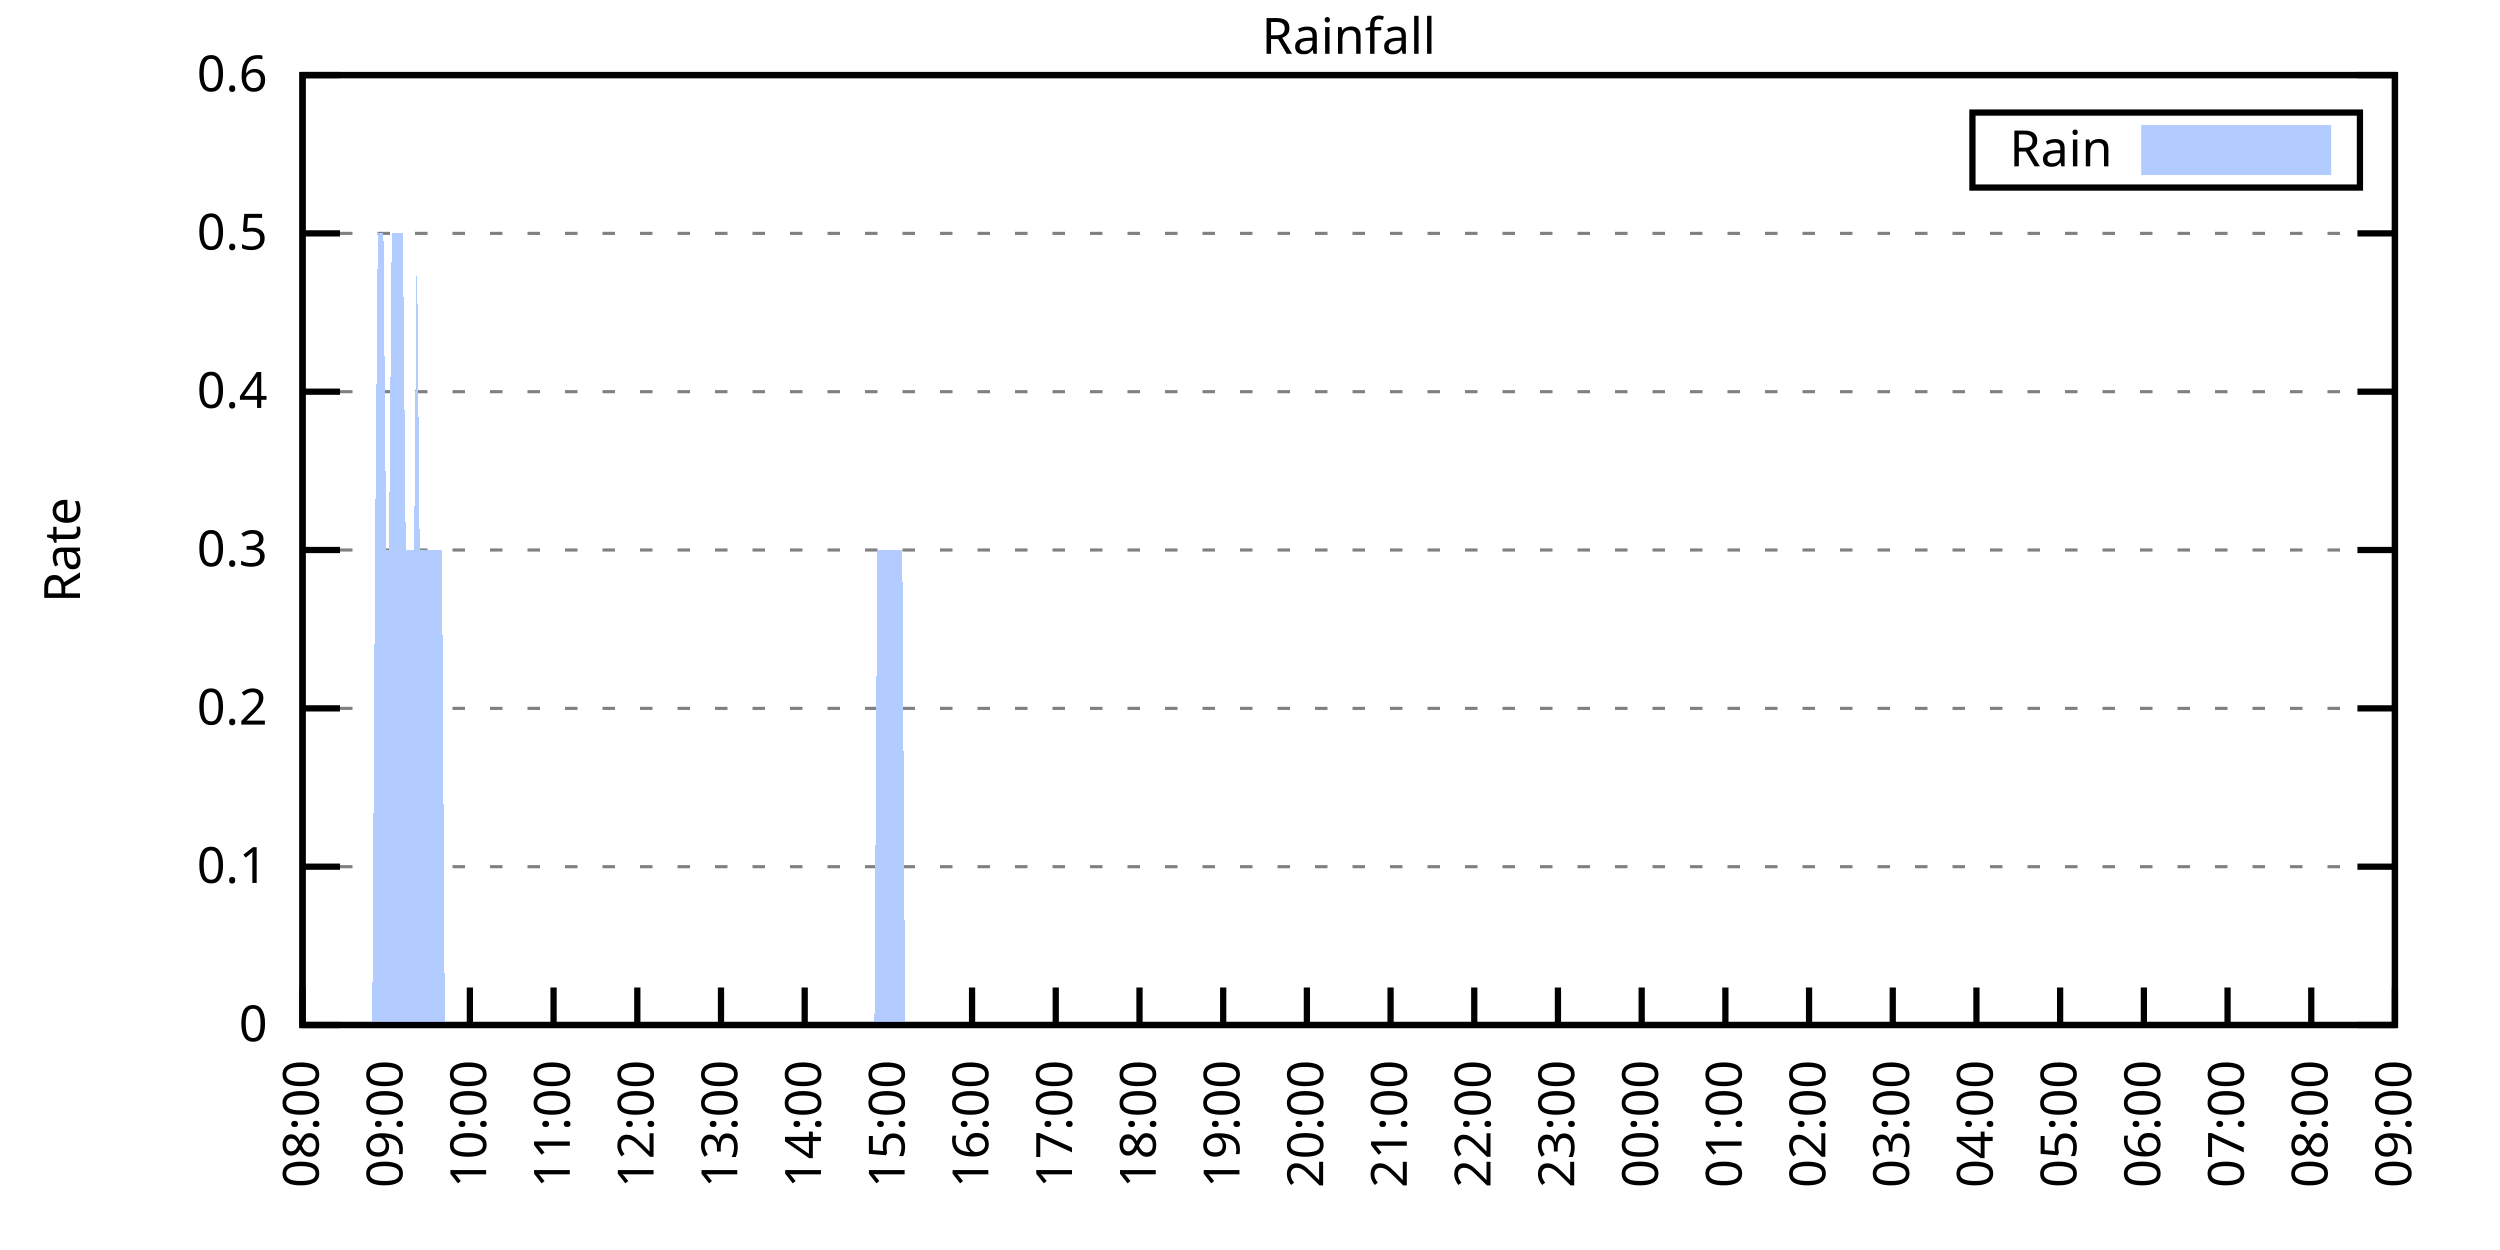
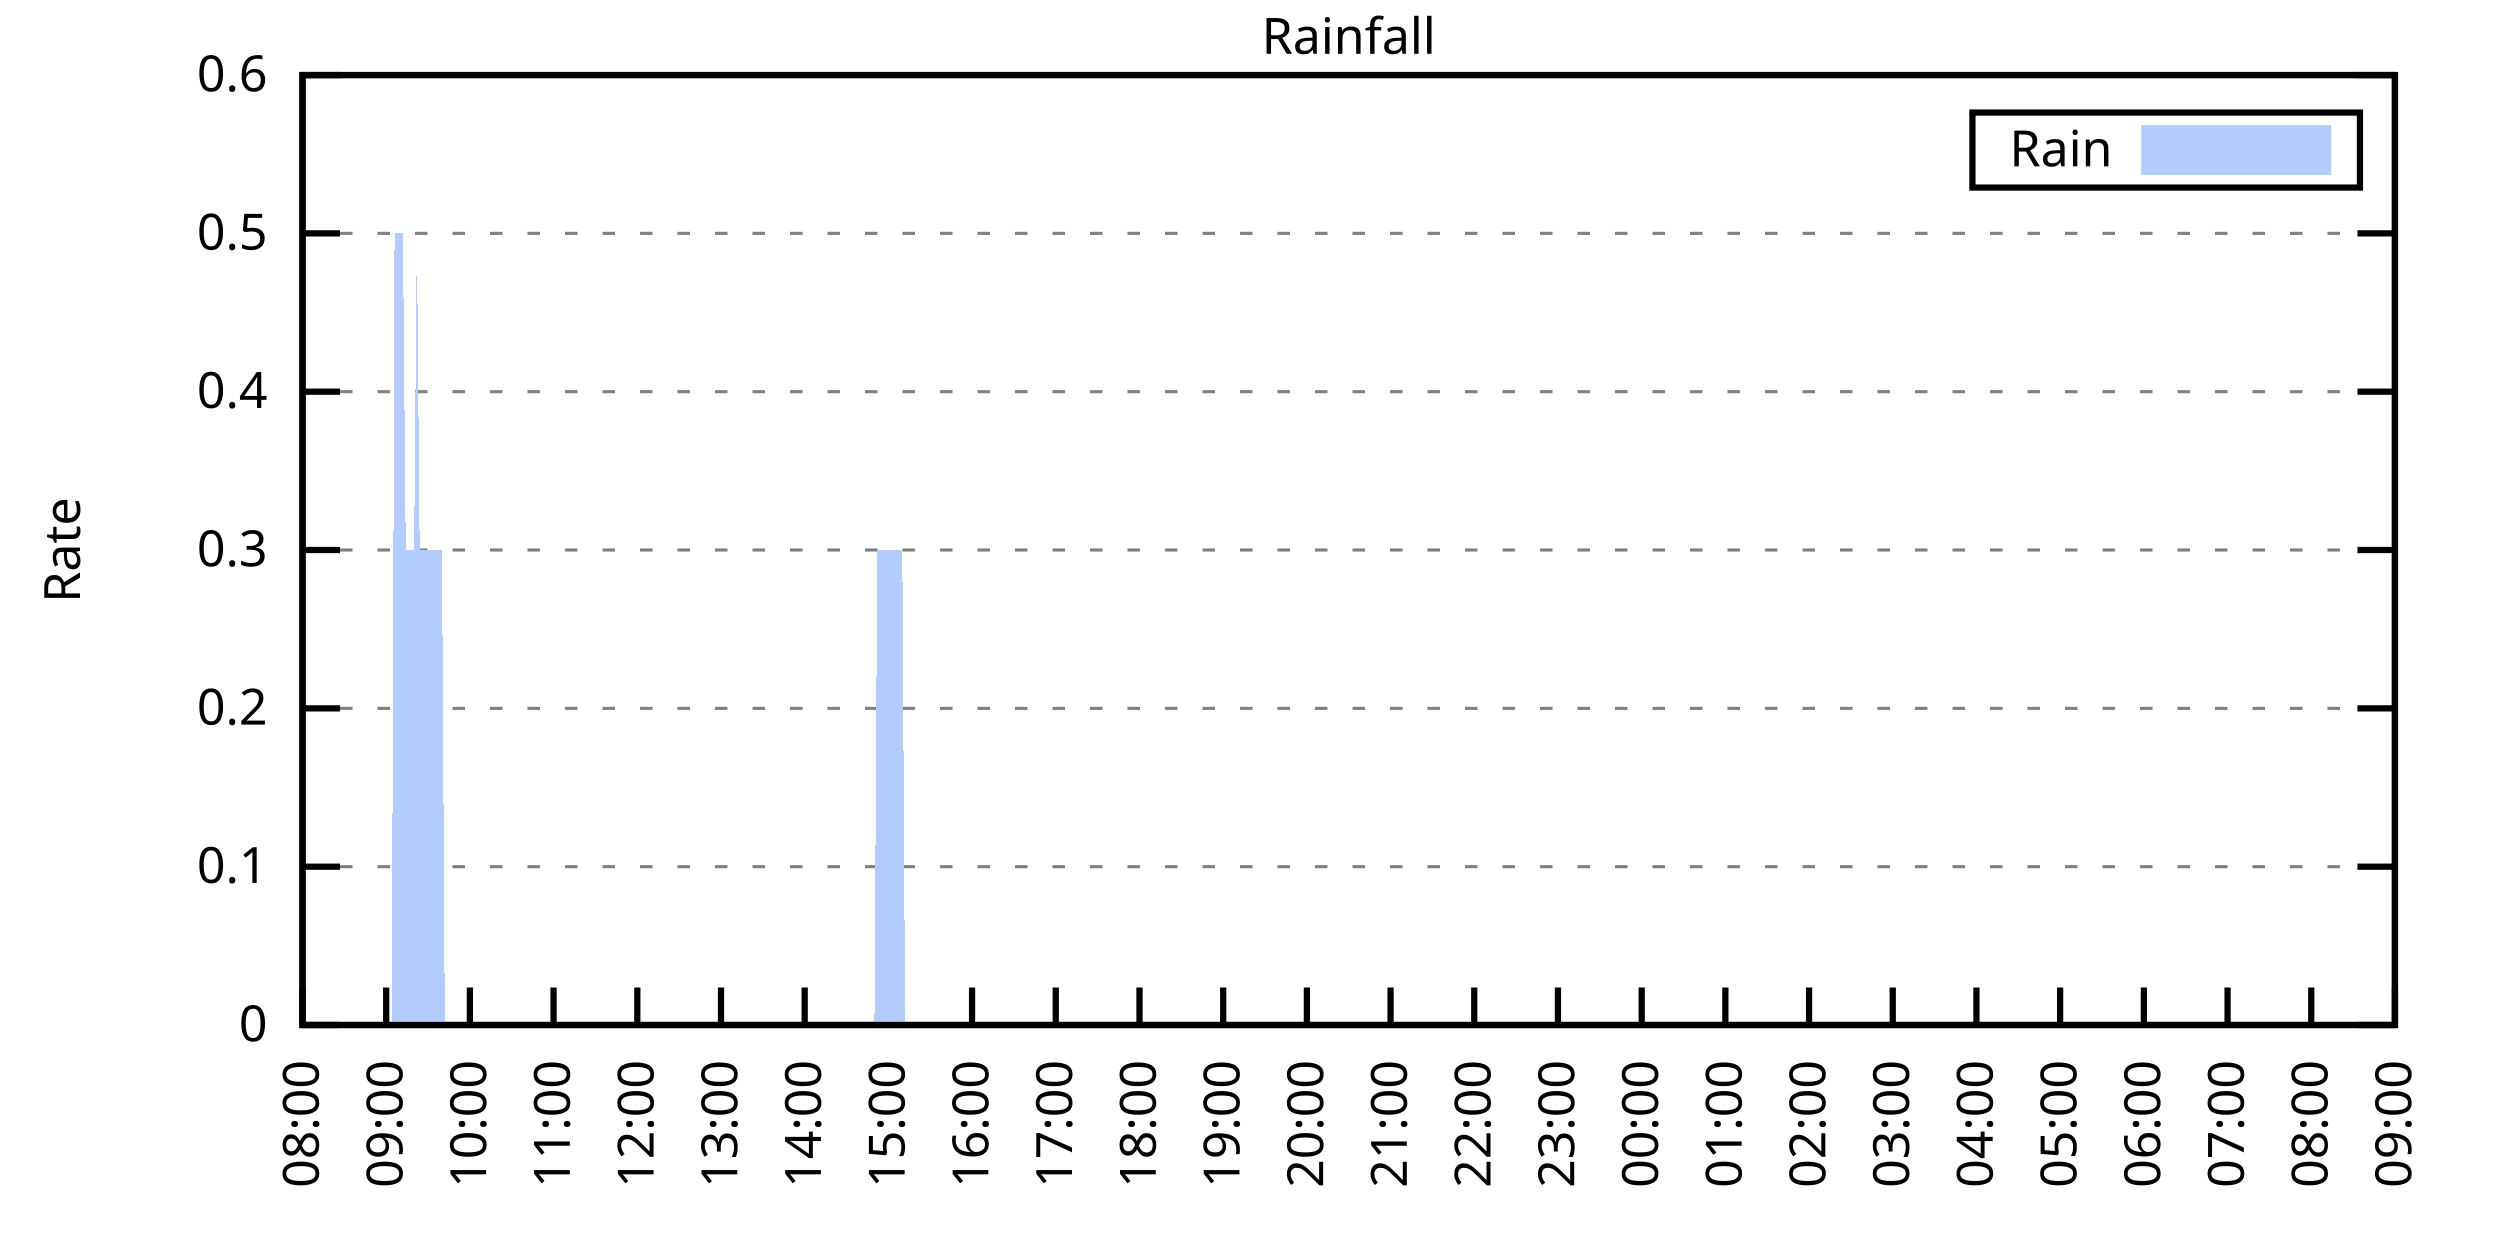
<svg xmlns="http://www.w3.org/2000/svg" xmlns:xlink="http://www.w3.org/1999/xlink" width="400" height="200" viewBox="0 0 400 200">
  <g id="gnuplot_canvas">
    <rect x="0" y="0" width="400" height="200" fill="none" />
    <defs>
      <circle id="gpDot" r="0.5" stroke-width="0.5" stroke="currentColor" />
      <path id="gpPt0" stroke-width="0.333" stroke="currentColor" d="M-1,0 h2 M0,-1 v2" />
      <path id="gpPt1" stroke-width="0.333" stroke="currentColor" d="M-1,-1 L1,1 M1,-1 L-1,1" />
      <path id="gpPt2" stroke-width="0.333" stroke="currentColor" d="M-1,0 L1,0 M0,-1 L0,1 M-1,-1 L1,1 M-1,1 L1,-1" />
      <rect id="gpPt3" stroke-width="0.333" stroke="currentColor" x="-1" y="-1" width="2" height="2" />
      <rect id="gpPt4" stroke-width="0.333" stroke="currentColor" fill="currentColor" x="-1" y="-1" width="2" height="2" />
      <circle id="gpPt5" stroke-width="0.333" stroke="currentColor" cx="0" cy="0" r="1" />
      <use xlink:href="#gpPt5" id="gpPt6" fill="currentColor" stroke="none" />
      <path id="gpPt7" stroke-width="0.333" stroke="currentColor" d="M0,-1.33 L-1.33,0.67 L1.33,0.67 z" />
      <use xlink:href="#gpPt7" id="gpPt8" fill="currentColor" stroke="none" />
      <use xlink:href="#gpPt7" id="gpPt9" stroke="currentColor" transform="rotate(180)" />
      <use xlink:href="#gpPt9" id="gpPt10" fill="currentColor" stroke="none" />
      <use xlink:href="#gpPt3" id="gpPt11" stroke="currentColor" transform="rotate(45)" />
      <use xlink:href="#gpPt11" id="gpPt12" fill="currentColor" stroke="none" />
      <path id="gpPt13" stroke-width="0.333" stroke="currentColor" d="M0,1.330 L1.265,0.411 L0.782,-1.067 L-0.782,-1.076 L-1.265,0.411 z" />
      <use xlink:href="#gpPt13" id="gpPt14" fill="currentColor" stroke="none" />
      <filter id="textbox" filterUnits="objectBoundingBox" x="0" y="0" height="1" width="1">
        <feFlood flood-color="white" flood-opacity="1" result="bgnd" />
        <feComposite in="SourceGraphic" in2="bgnd" operator="atop" />
      </filter>
      <filter id="greybox" filterUnits="objectBoundingBox" x="0" y="0" height="1" width="1">
        <feFlood flood-color="lightgrey" flood-opacity="1" result="grey" />
        <feComposite in="SourceGraphic" in2="grey" operator="atop" />
      </filter>
    </defs>
    <g fill="none" color="white" stroke="currentColor" stroke-width="1.00" stroke-linecap="butt" stroke-linejoin="miter">
</g>
    <g fill="none" color="black" stroke="currentColor" stroke-width="1.00" stroke-linecap="butt" stroke-linejoin="miter">
      <g stroke="none" shape-rendering="crispEdges">
        <polygon fill="rgb(255, 255, 255)" points="48.40,164.00 383.18,164.00 383.18,12.02 48.40,12.02 " />
      </g>
    </g>
    <g fill="none" color="black" stroke="currentColor" stroke-width="1.00" stroke-linecap="butt" stroke-linejoin="miter">
</g>
    <g fill="none" color="black" stroke="black" stroke-width="0.50" stroke-linecap="butt" stroke-linejoin="miter">
</g>
    <g fill="none" color="gray" stroke="currentColor" stroke-width="0.50" stroke-linecap="butt" stroke-linejoin="miter">
      <path stroke="gray" stroke-dasharray="2,4" class="gridline" d="M48.40,164.00 L383.19,164.00  " />
    </g>
    <g fill="none" color="gray" stroke="gray" stroke-width="1.00" stroke-linecap="butt" stroke-linejoin="miter">
</g>
    <g fill="none" color="black" stroke="currentColor" stroke-width="1.00" stroke-linecap="butt" stroke-linejoin="miter">
      <path stroke="black" d="M48.40,164.00 L54.40,164.00 M383.19,164.00 L377.19,164.00  " />
      <g transform="translate(42.80,166.60)" stroke="none" fill="black" font-family="Sans" font-size="8.00" text-anchor="end">
        <text>
          <tspan font-family="Sans"> 0</tspan>
        </text>
      </g>
    </g>
    <g fill="none" color="black" stroke="currentColor" stroke-width="1.00" stroke-linecap="butt" stroke-linejoin="miter">
</g>
    <g fill="none" color="black" stroke="black" stroke-width="0.50" stroke-linecap="butt" stroke-linejoin="miter">
</g>
    <g fill="none" color="gray" stroke="currentColor" stroke-width="0.50" stroke-linecap="butt" stroke-linejoin="miter">
      <path stroke="gray" stroke-dasharray="2,4" class="gridline" d="M48.40,138.67 L383.19,138.67  " />
    </g>
    <g fill="none" color="gray" stroke="gray" stroke-width="1.00" stroke-linecap="butt" stroke-linejoin="miter">
</g>
    <g fill="none" color="black" stroke="currentColor" stroke-width="1.00" stroke-linecap="butt" stroke-linejoin="miter">
      <path stroke="black" d="M48.40,138.67 L54.40,138.67 M383.19,138.67 L377.19,138.67  " />
      <g transform="translate(42.80,141.27)" stroke="none" fill="black" font-family="Sans" font-size="8.00" text-anchor="end">
        <text>
          <tspan font-family="Sans"> 0.1</tspan>
        </text>
      </g>
    </g>
    <g fill="none" color="black" stroke="currentColor" stroke-width="1.00" stroke-linecap="butt" stroke-linejoin="miter">
</g>
    <g fill="none" color="black" stroke="black" stroke-width="0.50" stroke-linecap="butt" stroke-linejoin="miter">
</g>
    <g fill="none" color="gray" stroke="currentColor" stroke-width="0.50" stroke-linecap="butt" stroke-linejoin="miter">
      <path stroke="gray" stroke-dasharray="2,4" class="gridline" d="M48.40,113.34 L383.19,113.34  " />
    </g>
    <g fill="none" color="gray" stroke="gray" stroke-width="1.00" stroke-linecap="butt" stroke-linejoin="miter">
</g>
    <g fill="none" color="black" stroke="currentColor" stroke-width="1.00" stroke-linecap="butt" stroke-linejoin="miter">
      <path stroke="black" d="M48.40,113.34 L54.40,113.34 M383.19,113.34 L377.19,113.34  " />
      <g transform="translate(42.80,115.94)" stroke="none" fill="black" font-family="Sans" font-size="8.00" text-anchor="end">
        <text>
          <tspan font-family="Sans"> 0.2</tspan>
        </text>
      </g>
    </g>
    <g fill="none" color="black" stroke="currentColor" stroke-width="1.00" stroke-linecap="butt" stroke-linejoin="miter">
</g>
    <g fill="none" color="black" stroke="black" stroke-width="0.50" stroke-linecap="butt" stroke-linejoin="miter">
</g>
    <g fill="none" color="gray" stroke="currentColor" stroke-width="0.50" stroke-linecap="butt" stroke-linejoin="miter">
      <path stroke="gray" stroke-dasharray="2,4" class="gridline" d="M48.40,88.00 L383.19,88.00  " />
    </g>
    <g fill="none" color="gray" stroke="gray" stroke-width="1.00" stroke-linecap="butt" stroke-linejoin="miter">
</g>
    <g fill="none" color="black" stroke="currentColor" stroke-width="1.00" stroke-linecap="butt" stroke-linejoin="miter">
      <path stroke="black" d="M48.40,88.00 L54.40,88.00 M383.19,88.00 L377.19,88.00  " />
      <g transform="translate(42.80,90.60)" stroke="none" fill="black" font-family="Sans" font-size="8.00" text-anchor="end">
        <text>
          <tspan font-family="Sans"> 0.3</tspan>
        </text>
      </g>
    </g>
    <g fill="none" color="black" stroke="currentColor" stroke-width="1.00" stroke-linecap="butt" stroke-linejoin="miter">
</g>
    <g fill="none" color="black" stroke="black" stroke-width="0.50" stroke-linecap="butt" stroke-linejoin="miter">
</g>
    <g fill="none" color="gray" stroke="currentColor" stroke-width="0.50" stroke-linecap="butt" stroke-linejoin="miter">
      <path stroke="gray" stroke-dasharray="2,4" class="gridline" d="M48.40,62.67 L383.19,62.67  " />
    </g>
    <g fill="none" color="gray" stroke="gray" stroke-width="1.00" stroke-linecap="butt" stroke-linejoin="miter">
</g>
    <g fill="none" color="black" stroke="currentColor" stroke-width="1.00" stroke-linecap="butt" stroke-linejoin="miter">
      <path stroke="black" d="M48.40,62.67 L54.40,62.67 M383.19,62.67 L377.19,62.67  " />
      <g transform="translate(42.80,65.27)" stroke="none" fill="black" font-family="Sans" font-size="8.00" text-anchor="end">
        <text>
          <tspan font-family="Sans"> 0.4</tspan>
        </text>
      </g>
    </g>
    <g fill="none" color="black" stroke="currentColor" stroke-width="1.00" stroke-linecap="butt" stroke-linejoin="miter">
</g>
    <g fill="none" color="black" stroke="black" stroke-width="0.50" stroke-linecap="butt" stroke-linejoin="miter">
</g>
    <g fill="none" color="gray" stroke="currentColor" stroke-width="0.50" stroke-linecap="butt" stroke-linejoin="miter">
      <path stroke="gray" stroke-dasharray="2,4" class="gridline" d="M48.40,37.34 L383.19,37.34  " />
    </g>
    <g fill="none" color="gray" stroke="gray" stroke-width="1.00" stroke-linecap="butt" stroke-linejoin="miter">
</g>
    <g fill="none" color="black" stroke="currentColor" stroke-width="1.00" stroke-linecap="butt" stroke-linejoin="miter">
      <path stroke="black" d="M48.40,37.34 L54.40,37.34 M383.19,37.34 L377.19,37.34  " />
      <g transform="translate(42.80,39.94)" stroke="none" fill="black" font-family="Sans" font-size="8.00" text-anchor="end">
        <text>
          <tspan font-family="Sans"> 0.5</tspan>
        </text>
      </g>
    </g>
    <g fill="none" color="black" stroke="currentColor" stroke-width="1.00" stroke-linecap="butt" stroke-linejoin="miter">
</g>
    <g fill="none" color="black" stroke="black" stroke-width="0.50" stroke-linecap="butt" stroke-linejoin="miter">
</g>
    <g fill="none" color="gray" stroke="currentColor" stroke-width="0.50" stroke-linecap="butt" stroke-linejoin="miter">
      <path stroke="gray" stroke-dasharray="2,4" class="gridline" d="M48.40,12.01 L383.19,12.01  " />
    </g>
    <g fill="none" color="gray" stroke="gray" stroke-width="1.00" stroke-linecap="butt" stroke-linejoin="miter">
</g>
    <g fill="none" color="black" stroke="currentColor" stroke-width="1.00" stroke-linecap="butt" stroke-linejoin="miter">
      <path stroke="black" d="M48.40,12.01 L54.40,12.01 M383.19,12.01 L377.19,12.01  " />
      <g transform="translate(42.80,14.61)" stroke="none" fill="black" font-family="Sans" font-size="8.00" text-anchor="end">
        <text>
          <tspan font-family="Sans"> 0.6</tspan>
        </text>
      </g>
    </g>
    <g fill="none" color="black" stroke="currentColor" stroke-width="1.00" stroke-linecap="butt" stroke-linejoin="miter">
      <path stroke="black" d="M48.40,164.00 L48.40,158.00  " />
      <g transform="translate(51.00,169.60) rotate(270.00)" stroke="none" fill="black" font-family="Sans" font-size="8.00" text-anchor="end">
        <text>
          <tspan font-family="Sans">08:00</tspan>
        </text>
      </g>
    </g>
    <g fill="none" color="black" stroke="currentColor" stroke-width="1.00" stroke-linecap="butt" stroke-linejoin="miter">
      <path stroke="black" d="M61.79,164.00 L61.79,158.00  " />
      <g transform="translate(64.39,169.60) rotate(270.00)" stroke="none" fill="black" font-family="Sans" font-size="8.00" text-anchor="end">
        <text>
          <tspan font-family="Sans">09:00</tspan>
        </text>
      </g>
    </g>
    <g fill="none" color="black" stroke="currentColor" stroke-width="1.00" stroke-linecap="butt" stroke-linejoin="miter">
      <path stroke="black" d="M75.18,164.00 L75.18,158.00  " />
      <g transform="translate(77.78,169.60) rotate(270.00)" stroke="none" fill="black" font-family="Sans" font-size="8.00" text-anchor="end">
        <text>
          <tspan font-family="Sans">10:00</tspan>
        </text>
      </g>
    </g>
    <g fill="none" color="black" stroke="currentColor" stroke-width="1.00" stroke-linecap="butt" stroke-linejoin="miter">
      <path stroke="black" d="M88.57,164.00 L88.57,158.00  " />
      <g transform="translate(91.17,169.60) rotate(270.00)" stroke="none" fill="black" font-family="Sans" font-size="8.00" text-anchor="end">
        <text>
          <tspan font-family="Sans">11:00</tspan>
        </text>
      </g>
    </g>
    <g fill="none" color="black" stroke="currentColor" stroke-width="1.00" stroke-linecap="butt" stroke-linejoin="miter">
      <path stroke="black" d="M101.97,164.00 L101.97,158.00  " />
      <g transform="translate(104.57,169.60) rotate(270.00)" stroke="none" fill="black" font-family="Sans" font-size="8.00" text-anchor="end">
        <text>
          <tspan font-family="Sans">12:00</tspan>
        </text>
      </g>
    </g>
    <g fill="none" color="black" stroke="currentColor" stroke-width="1.00" stroke-linecap="butt" stroke-linejoin="miter">
      <path stroke="black" d="M115.36,164.00 L115.36,158.00  " />
      <g transform="translate(117.96,169.60) rotate(270.00)" stroke="none" fill="black" font-family="Sans" font-size="8.00" text-anchor="end">
        <text>
          <tspan font-family="Sans">13:00</tspan>
        </text>
      </g>
    </g>
    <g fill="none" color="black" stroke="currentColor" stroke-width="1.00" stroke-linecap="butt" stroke-linejoin="miter">
      <path stroke="black" d="M128.75,164.00 L128.75,158.00  " />
      <g transform="translate(131.35,169.60) rotate(270.00)" stroke="none" fill="black" font-family="Sans" font-size="8.00" text-anchor="end">
        <text>
          <tspan font-family="Sans">14:00</tspan>
        </text>
      </g>
    </g>
    <g fill="none" color="black" stroke="currentColor" stroke-width="1.00" stroke-linecap="butt" stroke-linejoin="miter">
      <path stroke="black" d="M142.14,164.00 L142.14,158.00  " />
      <g transform="translate(144.74,169.60) rotate(270.00)" stroke="none" fill="black" font-family="Sans" font-size="8.00" text-anchor="end">
        <text>
          <tspan font-family="Sans">15:00</tspan>
        </text>
      </g>
    </g>
    <g fill="none" color="black" stroke="currentColor" stroke-width="1.00" stroke-linecap="butt" stroke-linejoin="miter">
      <path stroke="black" d="M155.53,164.00 L155.53,158.00  " />
      <g transform="translate(158.13,169.60) rotate(270.00)" stroke="none" fill="black" font-family="Sans" font-size="8.00" text-anchor="end">
        <text>
          <tspan font-family="Sans">16:00</tspan>
        </text>
      </g>
    </g>
    <g fill="none" color="black" stroke="currentColor" stroke-width="1.00" stroke-linecap="butt" stroke-linejoin="miter">
      <path stroke="black" d="M168.92,164.00 L168.92,158.00  " />
      <g transform="translate(171.52,169.60) rotate(270.00)" stroke="none" fill="black" font-family="Sans" font-size="8.00" text-anchor="end">
        <text>
          <tspan font-family="Sans">17:00</tspan>
        </text>
      </g>
    </g>
    <g fill="none" color="black" stroke="currentColor" stroke-width="1.00" stroke-linecap="butt" stroke-linejoin="miter">
      <path stroke="black" d="M182.32,164.00 L182.32,158.00  " />
      <g transform="translate(184.92,169.60) rotate(270.00)" stroke="none" fill="black" font-family="Sans" font-size="8.00" text-anchor="end">
        <text>
          <tspan font-family="Sans">18:00</tspan>
        </text>
      </g>
    </g>
    <g fill="none" color="black" stroke="currentColor" stroke-width="1.00" stroke-linecap="butt" stroke-linejoin="miter">
      <path stroke="black" d="M195.71,164.00 L195.71,158.00  " />
      <g transform="translate(198.31,169.60) rotate(270.00)" stroke="none" fill="black" font-family="Sans" font-size="8.00" text-anchor="end">
        <text>
          <tspan font-family="Sans">19:00</tspan>
        </text>
      </g>
    </g>
    <g fill="none" color="black" stroke="currentColor" stroke-width="1.00" stroke-linecap="butt" stroke-linejoin="miter">
      <path stroke="black" d="M209.10,164.00 L209.10,158.00  " />
      <g transform="translate(211.70,169.60) rotate(270.00)" stroke="none" fill="black" font-family="Sans" font-size="8.00" text-anchor="end">
        <text>
          <tspan font-family="Sans">20:00</tspan>
        </text>
      </g>
    </g>
    <g fill="none" color="black" stroke="currentColor" stroke-width="1.00" stroke-linecap="butt" stroke-linejoin="miter">
      <path stroke="black" d="M222.49,164.00 L222.49,158.00  " />
      <g transform="translate(225.09,169.60) rotate(270.00)" stroke="none" fill="black" font-family="Sans" font-size="8.00" text-anchor="end">
        <text>
          <tspan font-family="Sans">21:00</tspan>
        </text>
      </g>
    </g>
    <g fill="none" color="black" stroke="currentColor" stroke-width="1.00" stroke-linecap="butt" stroke-linejoin="miter">
      <path stroke="black" d="M235.88,164.00 L235.88,158.00  " />
      <g transform="translate(238.48,169.60) rotate(270.00)" stroke="none" fill="black" font-family="Sans" font-size="8.00" text-anchor="end">
        <text>
          <tspan font-family="Sans">22:00</tspan>
        </text>
      </g>
    </g>
    <g fill="none" color="black" stroke="currentColor" stroke-width="1.00" stroke-linecap="butt" stroke-linejoin="miter">
      <path stroke="black" d="M249.27,164.00 L249.27,158.00  " />
      <g transform="translate(251.87,169.60) rotate(270.00)" stroke="none" fill="black" font-family="Sans" font-size="8.00" text-anchor="end">
        <text>
          <tspan font-family="Sans">23:00</tspan>
        </text>
      </g>
    </g>
    <g fill="none" color="black" stroke="currentColor" stroke-width="1.00" stroke-linecap="butt" stroke-linejoin="miter">
      <path stroke="black" d="M262.67,164.00 L262.67,158.00  " />
      <g transform="translate(265.27,169.60) rotate(270.00)" stroke="none" fill="black" font-family="Sans" font-size="8.00" text-anchor="end">
        <text>
          <tspan font-family="Sans">00:00</tspan>
        </text>
      </g>
    </g>
    <g fill="none" color="black" stroke="currentColor" stroke-width="1.00" stroke-linecap="butt" stroke-linejoin="miter">
      <path stroke="black" d="M276.06,164.00 L276.06,158.00  " />
      <g transform="translate(278.66,169.60) rotate(270.00)" stroke="none" fill="black" font-family="Sans" font-size="8.00" text-anchor="end">
        <text>
          <tspan font-family="Sans">01:00</tspan>
        </text>
      </g>
    </g>
    <g fill="none" color="black" stroke="currentColor" stroke-width="1.00" stroke-linecap="butt" stroke-linejoin="miter">
      <path stroke="black" d="M289.45,164.00 L289.45,158.00  " />
      <g transform="translate(292.05,169.60) rotate(270.00)" stroke="none" fill="black" font-family="Sans" font-size="8.00" text-anchor="end">
        <text>
          <tspan font-family="Sans">02:00</tspan>
        </text>
      </g>
    </g>
    <g fill="none" color="black" stroke="currentColor" stroke-width="1.00" stroke-linecap="butt" stroke-linejoin="miter">
      <path stroke="black" d="M302.84,164.00 L302.84,158.00  " />
      <g transform="translate(305.44,169.60) rotate(270.00)" stroke="none" fill="black" font-family="Sans" font-size="8.00" text-anchor="end">
        <text>
          <tspan font-family="Sans">03:00</tspan>
        </text>
      </g>
    </g>
    <g fill="none" color="black" stroke="currentColor" stroke-width="1.00" stroke-linecap="butt" stroke-linejoin="miter">
      <path stroke="black" d="M316.23,164.00 L316.23,158.00  " />
      <g transform="translate(318.83,169.60) rotate(270.00)" stroke="none" fill="black" font-family="Sans" font-size="8.00" text-anchor="end">
        <text>
          <tspan font-family="Sans">04:00</tspan>
        </text>
      </g>
    </g>
    <g fill="none" color="black" stroke="currentColor" stroke-width="1.00" stroke-linecap="butt" stroke-linejoin="miter">
      <path stroke="black" d="M329.62,164.00 L329.62,158.00  " />
      <g transform="translate(332.22,169.60) rotate(270.00)" stroke="none" fill="black" font-family="Sans" font-size="8.00" text-anchor="end">
        <text>
          <tspan font-family="Sans">05:00</tspan>
        </text>
      </g>
    </g>
    <g fill="none" color="black" stroke="currentColor" stroke-width="1.00" stroke-linecap="butt" stroke-linejoin="miter">
      <path stroke="black" d="M343.02,164.00 L343.02,158.00  " />
      <g transform="translate(345.62,169.60) rotate(270.00)" stroke="none" fill="black" font-family="Sans" font-size="8.00" text-anchor="end">
        <text>
          <tspan font-family="Sans">06:00</tspan>
        </text>
      </g>
    </g>
    <g fill="none" color="black" stroke="currentColor" stroke-width="1.00" stroke-linecap="butt" stroke-linejoin="miter">
      <path stroke="black" d="M356.41,164.00 L356.41,158.00  " />
      <g transform="translate(359.01,169.60) rotate(270.00)" stroke="none" fill="black" font-family="Sans" font-size="8.00" text-anchor="end">
        <text>
          <tspan font-family="Sans">07:00</tspan>
        </text>
      </g>
    </g>
    <g fill="none" color="black" stroke="currentColor" stroke-width="1.00" stroke-linecap="butt" stroke-linejoin="miter">
      <path stroke="black" d="M369.80,164.00 L369.80,158.00  " />
      <g transform="translate(372.40,169.60) rotate(270.00)" stroke="none" fill="black" font-family="Sans" font-size="8.00" text-anchor="end">
        <text>
          <tspan font-family="Sans">08:00</tspan>
        </text>
      </g>
    </g>
    <g fill="none" color="black" stroke="currentColor" stroke-width="1.00" stroke-linecap="butt" stroke-linejoin="miter">
      <path stroke="black" d="M383.19,164.00 L383.19,158.00  " />
      <g transform="translate(385.79,169.60) rotate(270.00)" stroke="none" fill="black" font-family="Sans" font-size="8.00" text-anchor="end">
        <text>
          <tspan font-family="Sans">09:00</tspan>
        </text>
      </g>
    </g>
    <g fill="none" color="black" stroke="currentColor" stroke-width="1.00" stroke-linecap="butt" stroke-linejoin="miter">
</g>
    <g fill="none" color="black" stroke="currentColor" stroke-width="1.00" stroke-linecap="butt" stroke-linejoin="miter">
      <path stroke="black" d="M48.40,12.01 L48.40,164.00 L383.19,164.00 L383.19,12.01 L48.40,12.01 Z  " />
    </g>
    <g fill="none" color="black" stroke="currentColor" stroke-width="1.00" stroke-linecap="butt" stroke-linejoin="miter">
</g>
    <g fill="none" color="black" stroke="currentColor" stroke-width="1.00" stroke-linecap="butt" stroke-linejoin="miter">
      <path stroke="black" d="M315.59,30.01 L315.59,18.01 L377.59,18.01 L377.59,30.01 L315.59,30.01 Z  " />
    </g>
    <g id="Rainfall_plot_1">
      <g fill="none" color="white" stroke="black" stroke-width="2.00" stroke-linecap="butt" stroke-linejoin="miter">
</g>
      <g fill="none" color="black" stroke="currentColor" stroke-width="2.00" stroke-linecap="butt" stroke-linejoin="miter">
        <g transform="translate(337.99,26.61)" stroke="none" fill="black" font-family="Sans" font-size="8.00" text-anchor="end">
          <text>
            <tspan font-family="Sans">Rain</tspan>
          </text>
        </g>
      </g>
      <g fill="none" color="black" stroke="currentColor" stroke-width="2.00" stroke-linecap="butt" stroke-linejoin="miter">
        <g stroke="none" shape-rendering="crispEdges">
          <polygon fill="rgb(178, 204, 255)" points="343.59,27.01 371.99,27.01 371.99,21.01 343.59,21.01 " />
        </g>
        <path stroke="rgb(178, 204, 255)" d="M343.59,27.01 L371.99,27.01 L371.99,21.01 L343.59,21.01 L343.59,27.01 Z  " />
      </g>
      <g fill="none" color="black" stroke="currentColor" stroke-width="2.00" stroke-linecap="butt" stroke-linejoin="miter">
        <g stroke="none" shape-rendering="crispEdges">
-           <polygon fill="rgb(178, 204, 255)" points="55.54,164.00 55.99,164.00 56.43,164.00 56.88,164.00 57.33,164.00 57.77,164.00 58.22,164.00 58.67,164.00 59.11,164.00 59.56,164.00 60.01,88.00 60.45,37.34 60.90,37.34 61.35,37.34 61.79,88.00 62.24,88.00 62.68,37.34 63.13,37.34 63.58,37.34 64.02,37.34 64.47,37.34 64.92,88.00 65.36,88.00 65.81,88.00 66.26,88.00 66.70,37.34 67.15,88.00 67.59,88.00 68.04,88.00 68.49,88.00 68.93,88.00 69.38,88.00 69.83,88.00 70.27,88.00 70.72,88.00 71.17,164.00 71.61,164.00 72.06,164.00 72.50,164.00 72.95,164.00 73.40,164.00 73.84,164.00 74.29,164.00 74.74,164.00 75.18,164.00 75.63,164.00 76.08,164.00 76.52,164.00 76.97,164.00 77.42,164.00 77.86,164.00 78.31,164.00 78.75,164.00 79.20,164.00 79.65,164.00 80.09,164.00 80.54,164.00 80.99,164.00 81.43,164.00 81.88,164.00 82.33,164.00 82.77,164.00 83.22,164.00 83.66,164.00 84.11,164.00 84.56,164.00 85.00,164.00 85.45,164.00 85.90,164.00 86.34,164.00 86.79,164.00 87.24,164.00 87.68,164.00 88.13,164.00 88.57,164.00 89.02,164.00 89.47,164.00 89.91,164.00 90.36,164.00 90.81,164.00 91.25,164.00 91.70,164.00 92.15,164.00 92.59,164.00 93.04,164.00 93.49,164.00 93.93,164.00 94.38,164.00 94.82,164.00 95.27,164.00 95.72,164.00 96.16,164.00 96.61,164.00 97.06,164.00 97.50,164.00 97.95,164.00 98.40,164.00 98.84,164.00 99.29,164.00 99.73,164.00 100.18,164.00 100.63,164.00 101.07,164.00 101.52,164.00 101.97,164.00 102.41,164.00 102.86,164.00 103.31,164.00 103.75,164.00 104.20,164.00 104.64,164.00 105.09,164.00 105.54,164.00 105.98,164.00 106.43,164.00 106.88,164.00 107.32,164.00 107.77,164.00 108.22,164.00 108.66,164.00 109.11,164.00 109.55,164.00 110.00,164.00 110.45,164.00 110.89,164.00 111.34,164.00 111.79,164.00 112.23,164.00 112.68,164.00 113.13,164.00 113.57,164.00 114.02,164.00 114.47,164.00 114.91,164.00 115.36,164.00 115.80,164.00 116.25,164.00 116.70,164.00 117.14,164.00 117.59,164.00 118.04,164.00 118.48,164.00 118.93,164.00 119.38,164.00 119.82,164.00 120.27,164.00 120.71,164.00 121.16,164.00 121.61,164.00 122.05,164.00 122.50,164.00 122.95,164.00 123.39,164.00 123.84,164.00 124.29,164.00 124.73,164.00 125.18,164.00 125.62,164.00 126.07,164.00 126.52,164.00 126.96,164.00 127.41,164.00 127.86,164.00 128.30,164.00 128.75,164.00 129.20,164.00 129.64,164.00 130.09,164.00 130.54,164.00 130.98,164.00 131.43,164.00 131.87,164.00 132.32,164.00 132.77,164.00 133.21,164.00 133.66,164.00 134.11,164.00 134.55,164.00 135.00,164.00 135.45,164.00 135.89,164.00 136.34,164.00 136.78,164.00 137.23,164.00 137.68,164.00 138.12,164.00 138.57,164.00 139.02,164.00 139.46,164.00 139.91,164.00 140.36,88.00 140.80,88.00 141.25,88.00 141.69,88.00 142.14,88.00 142.59,88.00 143.03,88.00 143.48,88.00 143.93,88.00 144.37,88.00 144.82,164.00 145.27,164.00 145.71,164.00 146.16,164.00 146.61,164.00 147.05,164.00 147.50,164.00 147.94,164.00 148.39,164.00 148.84,164.00 149.28,164.00 149.73,164.00 150.18,164.00 150.62,164.00 151.07,164.00 151.52,164.00 151.96,164.00 152.41,164.00 152.85,164.00 153.30,164.00 153.75,164.00 154.19,164.00 154.64,164.00 155.09,164.00 155.53,164.00 155.98,164.00 156.43,164.00 156.87,164.00 157.32,164.00 157.76,164.00 158.21,164.00 158.66,164.00 159.10,164.00 159.55,164.00 160.00,164.00 160.44,164.00 160.89,164.00 161.34,164.00 161.78,164.00 162.23,164.00 162.67,164.00 163.12,164.00 163.57,164.00 164.01,164.00 164.46,164.00 164.91,164.00 165.35,164.00 165.80,164.00 166.25,164.00 166.69,164.00 167.14,164.00 167.59,164.00 168.03,164.00 168.48,164.00 168.92,164.00 169.37,164.00 169.82,164.00 170.26,164.00 170.71,164.00 171.16,164.00 171.60,164.00 172.05,164.00 172.50,164.00 172.94,164.00 173.39,164.00 173.83,164.00 174.28,164.00 174.73,164.00 175.17,164.00 175.62,164.00 176.07,164.00 176.51,164.00 176.96,164.00 177.41,164.00 177.85,164.00 178.30,164.00 178.74,164.00 179.19,164.00 179.64,164.00 180.08,164.00 180.53,164.00 180.98,164.00 181.42,164.00 181.87,164.00 182.32,164.00 182.76,164.00 183.21,164.00 183.66,164.00 184.10,164.00 184.55,164.00 184.99,164.00 185.44,164.00 185.89,164.00 186.33,164.00 186.78,164.00 187.23,164.00 187.67,164.00 188.12,164.00 188.57,164.00 189.01,164.00 189.46,164.00 189.90,164.00 190.35,164.00 190.80,164.00 191.24,164.00 191.69,164.00 192.14,164.00 192.58,164.00 193.03,164.00 193.48,164.00 193.92,164.00 194.37,164.00 194.81,164.00 195.26,164.00 195.71,164.00 196.15,164.00 196.60,164.00 197.05,164.00 197.49,164.00 197.94,164.00 198.39,164.00 198.83,164.00 199.28,164.00 199.73,164.00 200.17,164.00 200.62,164.00 201.06,164.00 201.51,164.00 201.96,164.00 202.40,164.00 202.85,164.00 203.30,164.00 203.74,164.00 204.19,164.00 204.64,164.00 205.08,164.00 205.53,164.00 205.97,164.00 206.42,164.00 206.87,164.00 207.31,164.00 207.76,164.00 208.21,164.00 208.65,164.00 209.10,164.00 209.55,164.00 209.99,164.00 210.44,164.00 210.88,164.00 211.33,164.00 211.78,164.00 212.22,164.00 212.67,164.00 213.12,164.00 213.56,164.00 214.01,164.00 214.46,164.00 214.90,164.00 215.35,164.00 215.80,164.00 216.24,164.00 216.69,164.00 217.13,164.00 217.58,164.00 218.03,164.00 218.47,164.00 218.92,164.00 219.37,164.00 219.81,164.00 220.26,164.00 220.71,164.00 221.15,164.00 221.60,164.00 222.04,164.00 222.49,164.00 222.94,164.00 223.38,164.00 223.83,164.00 224.28,164.00 224.72,164.00 225.17,164.00 225.62,164.00 226.06,164.00 226.51,164.00 226.95,164.00 227.40,164.00 227.85,164.00 228.29,164.00 228.74,164.00 229.19,164.00 229.63,164.00 230.08,164.00 230.53,164.00 230.97,164.00 231.42,164.00 231.86,164.00 232.31,164.00 232.76,164.00 233.20,164.00 233.65,164.00 234.10,164.00 234.54,164.00 234.99,164.00 235.44,164.00 235.88,164.00 236.33,164.00 236.78,164.00 237.22,164.00 237.67,164.00 238.11,164.00 238.56,164.00 239.01,164.00 239.45,164.00 239.90,164.00 240.35,164.00 240.79,164.00 241.24,164.00 241.69,164.00 242.13,164.00 242.58,164.00 243.02,164.00 243.47,164.00 243.92,164.00 244.36,164.00 244.81,164.00 245.26,164.00 245.70,164.00 246.15,164.00 246.60,164.00 247.04,164.00 247.49,164.00 247.93,164.00 248.38,164.00 248.83,164.00 249.27,164.00 249.72,164.00 250.17,164.00 250.61,164.00 251.06,164.00 251.51,164.00 251.95,164.00 252.40,164.00 252.85,164.00 253.29,164.00 253.74,164.00 254.18,164.00 254.63,164.00 255.08,164.00 255.52,164.00 255.97,164.00 256.42,164.00 256.86,164.00 257.31,164.00 257.76,164.00 258.20,164.00 258.65,164.00 259.09,164.00 259.54,164.00 259.99,164.00 260.43,164.00 260.88,164.00 261.33,164.00 261.77,164.00 262.22,164.00 262.67,164.00 263.11,164.00 263.56,164.00 264.00,164.00 264.45,164.00 264.90,164.00 265.34,164.00 265.79,164.00 266.24,164.00 266.68,164.00 267.13,164.00 267.58,164.00 268.02,164.00 268.47,164.00 268.92,164.00 269.36,164.00 269.81,164.00 270.25,164.00 270.70,164.00 271.15,164.00 271.59,164.00 272.04,164.00 272.49,164.00 272.93,164.00 273.38,164.00 273.83,164.00 274.27,164.00 274.72,164.00 275.16,164.00 275.61,164.00 276.06,164.00 276.50,164.00 276.95,164.00 277.40,164.00 277.84,164.00 278.29,164.00 278.74,164.00 279.18,164.00 279.63,164.00 280.07,164.00 280.52,164.00 280.97,164.00 281.41,164.00 281.86,164.00 282.31,164.00 282.75,164.00 283.20,164.00 283.65,164.00 284.09,164.00 284.54,164.00 284.98,164.00 285.43,164.00 285.88,164.00 286.32,164.00 286.77,164.00 287.22,164.00 287.66,164.00 288.11,164.00 288.56,164.00 289.00,164.00 289.45,164.00 289.90,164.00 290.34,164.00 290.79,164.00 291.23,164.00 291.68,164.00 292.13,164.00 292.57,164.00 293.02,164.00 293.47,164.00 293.91,164.00 294.36,164.00 294.81,164.00 295.25,164.00 295.70,164.00 296.14,164.00 296.59,164.00 297.04,164.00 297.48,164.00 297.93,164.00 298.38,164.00 298.82,164.00 299.27,164.00 299.72,164.00 300.16,164.00 300.61,164.00 301.05,164.00 301.50,164.00 301.95,164.00 302.39,164.00 302.84,164.00 303.29,164.00 303.73,164.00 304.18,164.00 304.63,164.00 305.07,164.00 305.52,164.00 305.97,164.00 306.41,164.00 306.86,164.00 307.30,164.00 307.75,164.00 308.20,164.00 308.64,164.00 309.09,164.00 309.54,164.00 309.98,164.00 310.43,164.00 310.88,164.00 311.32,164.00 311.77,164.00 312.21,164.00 312.66,164.00 313.11,164.00 313.55,164.00 314.00,164.00 314.45,164.00 314.89,164.00 315.34,164.00 315.79,164.00 316.23,164.00 316.68,164.00 317.12,164.00 317.57,164.00 318.02,164.00 318.46,164.00 318.91,164.00 319.36,164.00 319.80,164.00 320.25,164.00 320.70,164.00 321.14,164.00 321.59,164.00 322.04,164.00 322.48,164.00 322.93,164.00 323.37,164.00 323.82,164.00 324.27,164.00 324.71,164.00 325.16,164.00 325.61,164.00 326.05,164.00 326.50,164.00 326.95,164.00 327.39,164.00 327.84,164.00 328.28,164.00 328.73,164.00 329.18,164.00 329.62,164.00 330.07,164.00 330.52,164.00 330.96,164.00 331.41,164.00 331.86,164.00 332.30,164.00 332.75,164.00 333.19,164.00 333.64,164.00 334.09,164.00 334.53,164.00 334.98,164.00 335.43,164.00 335.87,164.00 336.32,164.00 336.77,164.00 337.21,164.00 337.66,164.00 338.10,164.00 338.55,164.00 339.00,164.00 339.44,164.00 339.89,164.00 340.34,164.00 340.78,164.00 341.23,164.00 341.68,164.00 342.12,164.00 342.57,164.00 343.02,164.00 343.46,164.00 343.91,164.00 344.35,164.00 344.80,164.00 345.25,164.00 345.69,164.00 346.14,164.00 346.59,164.00 347.03,164.00 347.48,164.00 347.93,164.00 348.37,164.00 348.82,164.00 349.26,164.00 349.71,164.00 350.16,164.00 350.60,164.00 351.05,164.00 351.50,164.00 351.94,164.00 352.39,164.00 352.84,164.00 353.28,164.00 353.73,164.00 354.17,164.00 354.62,164.00 355.07,164.00 355.51,164.00 355.96,164.00 356.41,164.00 356.85,164.00 357.30,164.00 357.75,164.00 358.19,164.00 358.64,164.00 359.09,164.00 359.53,164.00 359.98,164.00 360.42,164.00 360.87,164.00 361.32,164.00 361.76,164.00 362.21,164.00 362.66,164.00 363.10,164.00 363.55,164.00 364.00,164.00 364.44,164.00 364.89,164.00 365.33,164.00 365.78,164.00 366.23,164.00 366.67,164.00 367.12,164.00 367.57,164.00 368.01,164.00 368.46,164.00 368.91,164.00 369.35,164.00 369.80,164.00 370.24,164.00 370.69,164.00 371.14,164.00 371.58,164.00 372.03,164.00 372.48,164.00 372.92,164.00 373.37,164.00 373.82,164.00 374.26,164.00 374.71,164.00 375.16,164.00 375.60,164.00 376.05,164.00 376.49,164.00 376.49,164.00 55.54,164.00 " />
+           <polygon fill="rgb(178, 204, 255)" points="58.67,164.00 59.11,164.00 59.56,164.00 60.01,164.00 60.45,164.00 60.90,164.00 61.35,164.00 61.79,164.00 62.24,164.00 62.68,164.00 63.13,37.34 63.58,37.34 64.02,37.34 64.47,37.34 64.92,88.00 65.36,88.00 65.81,88.00 66.26,88.00 66.70,37.34 67.15,88.00 67.59,88.00 68.04,88.00 68.49,88.00 68.93,88.00 69.38,88.00 69.83,88.00 70.27,88.00 70.72,88.00 71.17,164.00 71.61,164.00 72.06,164.00 72.50,164.00 72.95,164.00 73.40,164.00 73.84,164.00 74.29,164.00 74.74,164.00 75.18,164.00 75.63,164.00 76.08,164.00 76.52,164.00 76.97,164.00 77.42,164.00 77.86,164.00 78.31,164.00 78.75,164.00 79.20,164.00 79.65,164.00 80.09,164.00 80.54,164.00 80.99,164.00 81.43,164.00 81.88,164.00 82.33,164.00 82.77,164.00 83.22,164.00 83.66,164.00 84.11,164.00 84.56,164.00 85.00,164.00 85.45,164.00 85.90,164.00 86.34,164.00 86.79,164.00 87.24,164.00 87.68,164.00 88.13,164.00 88.57,164.00 89.02,164.00 89.47,164.00 89.91,164.00 90.36,164.00 90.81,164.00 91.25,164.00 91.70,164.00 92.15,164.00 92.59,164.00 93.04,164.00 93.49,164.00 93.93,164.00 94.38,164.00 94.82,164.00 95.27,164.00 95.72,164.00 96.16,164.00 96.61,164.00 97.06,164.00 97.50,164.00 97.95,164.00 98.40,164.00 98.84,164.00 99.29,164.00 99.73,164.00 100.18,164.00 100.63,164.00 101.07,164.00 101.52,164.00 101.97,164.00 102.41,164.00 102.86,164.00 103.31,164.00 103.75,164.00 104.20,164.00 104.64,164.00 105.09,164.00 105.54,164.00 105.98,164.00 106.43,164.00 106.88,164.00 107.32,164.00 107.77,164.00 108.22,164.00 108.66,164.00 109.11,164.00 109.55,164.00 110.00,164.00 110.45,164.00 110.89,164.00 111.34,164.00 111.79,164.00 112.23,164.00 112.68,164.00 113.13,164.00 113.57,164.00 114.02,164.00 114.47,164.00 114.91,164.00 115.36,164.00 115.80,164.00 116.25,164.00 116.70,164.00 117.14,164.00 117.59,164.00 118.04,164.00 118.48,164.00 118.93,164.00 119.38,164.00 119.82,164.00 120.27,164.00 120.71,164.00 121.16,164.00 121.61,164.00 122.05,164.00 122.50,164.00 122.95,164.00 123.39,164.00 123.84,164.00 124.29,164.00 124.73,164.00 125.18,164.00 125.62,164.00 126.07,164.00 126.52,164.00 126.96,164.00 127.41,164.00 127.86,164.00 128.30,164.00 128.75,164.00 129.20,164.00 129.64,164.00 130.09,164.00 130.54,164.00 130.98,164.00 131.43,164.00 131.87,164.00 132.32,164.00 132.77,164.00 133.21,164.00 133.66,164.00 134.11,164.00 134.55,164.00 135.00,164.00 135.45,164.00 135.89,164.00 136.34,164.00 136.78,164.00 137.23,164.00 137.68,164.00 138.12,164.00 138.57,164.00 139.02,164.00 139.46,164.00 139.91,164.00 140.36,88.00 140.80,88.00 141.25,88.00 141.69,88.00 142.14,88.00 142.59,88.00 143.03,88.00 143.48,88.00 143.93,88.00 144.37,88.00 144.82,164.00 145.27,164.00 145.71,164.00 146.16,164.00 146.61,164.00 147.05,164.00 147.50,164.00 147.94,164.00 148.39,164.00 148.84,164.00 149.28,164.00 149.73,164.00 150.18,164.00 150.62,164.00 151.07,164.00 151.52,164.00 151.96,164.00 152.41,164.00 152.85,164.00 153.30,164.00 153.75,164.00 154.19,164.00 154.64,164.00 155.09,164.00 155.53,164.00 155.98,164.00 156.43,164.00 156.87,164.00 157.32,164.00 157.76,164.00 158.21,164.00 158.66,164.00 159.10,164.00 159.55,164.00 160.00,164.00 160.44,164.00 160.89,164.00 161.34,164.00 161.78,164.00 162.23,164.00 162.67,164.00 163.12,164.00 163.57,164.00 164.01,164.00 164.46,164.00 164.91,164.00 165.35,164.00 165.80,164.00 166.25,164.00 166.69,164.00 167.14,164.00 167.59,164.00 168.03,164.00 168.48,164.00 168.92,164.00 169.37,164.00 169.82,164.00 170.26,164.00 170.71,164.00 171.16,164.00 171.60,164.00 172.05,164.00 172.50,164.00 172.94,164.00 173.39,164.00 173.83,164.00 174.28,164.00 174.73,164.00 175.17,164.00 175.62,164.00 176.07,164.00 176.51,164.00 176.96,164.00 177.41,164.00 177.85,164.00 178.30,164.00 178.74,164.00 179.19,164.00 179.64,164.00 180.08,164.00 180.53,164.00 180.98,164.00 181.42,164.00 181.87,164.00 182.32,164.00 182.76,164.00 183.21,164.00 183.66,164.00 184.10,164.00 184.55,164.00 184.99,164.00 185.44,164.00 185.89,164.00 186.33,164.00 186.78,164.00 187.23,164.00 187.67,164.00 188.12,164.00 188.57,164.00 189.01,164.00 189.46,164.00 189.90,164.00 190.35,164.00 190.80,164.00 191.24,164.00 191.69,164.00 192.14,164.00 192.58,164.00 193.03,164.00 193.48,164.00 193.92,164.00 194.37,164.00 194.81,164.00 195.26,164.00 195.71,164.00 196.15,164.00 196.60,164.00 197.05,164.00 197.49,164.00 197.94,164.00 198.39,164.00 198.83,164.00 199.28,164.00 199.73,164.00 200.17,164.00 200.62,164.00 201.06,164.00 201.51,164.00 201.96,164.00 202.40,164.00 202.85,164.00 203.30,164.00 203.74,164.00 204.19,164.00 204.64,164.00 205.08,164.00 205.53,164.00 205.97,164.00 206.42,164.00 206.87,164.00 207.31,164.00 207.76,164.00 208.21,164.00 208.65,164.00 209.10,164.00 209.55,164.00 209.99,164.00 210.44,164.00 210.88,164.00 211.33,164.00 211.78,164.00 212.22,164.00 212.67,164.00 213.12,164.00 213.56,164.00 214.01,164.00 214.46,164.00 214.90,164.00 215.35,164.00 215.80,164.00 216.24,164.00 216.69,164.00 217.13,164.00 217.58,164.00 218.03,164.00 218.47,164.00 218.92,164.00 219.37,164.00 219.81,164.00 220.26,164.00 220.71,164.00 221.15,164.00 221.60,164.00 222.04,164.00 222.49,164.00 222.94,164.00 223.38,164.00 223.83,164.00 224.28,164.00 224.72,164.00 225.17,164.00 225.62,164.00 226.06,164.00 226.51,164.00 226.95,164.00 227.40,164.00 227.85,164.00 228.29,164.00 228.74,164.00 229.19,164.00 229.63,164.00 230.08,164.00 230.53,164.00 230.97,164.00 231.42,164.00 231.86,164.00 232.31,164.00 232.76,164.00 233.20,164.00 233.65,164.00 234.10,164.00 234.54,164.00 234.99,164.00 235.44,164.00 235.88,164.00 236.33,164.00 236.78,164.00 237.22,164.00 237.67,164.00 238.11,164.00 238.56,164.00 239.01,164.00 239.45,164.00 239.90,164.00 240.35,164.00 240.79,164.00 241.24,164.00 241.69,164.00 242.13,164.00 242.58,164.00 243.02,164.00 243.47,164.00 243.92,164.00 244.36,164.00 244.81,164.00 245.26,164.00 245.70,164.00 246.15,164.00 246.60,164.00 247.04,164.00 247.49,164.00 247.93,164.00 248.38,164.00 248.83,164.00 249.27,164.00 249.72,164.00 250.17,164.00 250.61,164.00 251.06,164.00 251.51,164.00 251.95,164.00 252.40,164.00 252.85,164.00 253.29,164.00 253.74,164.00 254.18,164.00 254.63,164.00 255.08,164.00 255.52,164.00 255.97,164.00 256.42,164.00 256.86,164.00 257.31,164.00 257.76,164.00 258.20,164.00 258.65,164.00 259.09,164.00 259.54,164.00 259.99,164.00 260.43,164.00 260.88,164.00 261.33,164.00 261.77,164.00 262.22,164.00 262.67,164.00 263.11,164.00 263.56,164.00 264.00,164.00 264.45,164.00 264.90,164.00 265.34,164.00 265.79,164.00 266.24,164.00 266.68,164.00 267.13,164.00 267.58,164.00 268.02,164.00 268.47,164.00 268.92,164.00 269.36,164.00 269.81,164.00 270.25,164.00 270.70,164.00 271.15,164.00 271.59,164.00 272.04,164.00 272.49,164.00 272.93,164.00 273.38,164.00 273.83,164.00 274.27,164.00 274.72,164.00 275.16,164.00 275.61,164.00 276.06,164.00 276.50,164.00 276.95,164.00 277.40,164.00 277.84,164.00 278.29,164.00 278.74,164.00 279.18,164.00 279.63,164.00 280.07,164.00 280.52,164.00 280.97,164.00 281.41,164.00 281.86,164.00 282.31,164.00 282.75,164.00 283.20,164.00 283.65,164.00 284.09,164.00 284.54,164.00 284.98,164.00 285.43,164.00 285.88,164.00 286.32,164.00 286.77,164.00 287.22,164.00 287.66,164.00 288.11,164.00 288.56,164.00 289.00,164.00 289.45,164.00 289.90,164.00 290.34,164.00 290.79,164.00 291.23,164.00 291.68,164.00 292.13,164.00 292.57,164.00 293.02,164.00 293.47,164.00 293.91,164.00 294.36,164.00 294.81,164.00 295.25,164.00 295.70,164.00 296.14,164.00 296.59,164.00 297.04,164.00 297.48,164.00 297.93,164.00 298.38,164.00 298.82,164.00 299.27,164.00 299.72,164.00 300.16,164.00 300.61,164.00 301.05,164.00 301.50,164.00 301.95,164.00 302.39,164.00 302.84,164.00 303.29,164.00 303.73,164.00 304.18,164.00 304.63,164.00 305.07,164.00 305.52,164.00 305.97,164.00 306.41,164.00 306.86,164.00 307.30,164.00 307.75,164.00 308.20,164.00 308.64,164.00 309.09,164.00 309.54,164.00 309.98,164.00 310.43,164.00 310.88,164.00 311.32,164.00 311.77,164.00 312.21,164.00 312.66,164.00 313.11,164.00 313.55,164.00 314.00,164.00 314.45,164.00 314.89,164.00 315.34,164.00 315.79,164.00 316.23,164.00 316.68,164.00 317.12,164.00 317.57,164.00 318.02,164.00 318.46,164.00 318.91,164.00 319.36,164.00 319.80,164.00 320.25,164.00 320.70,164.00 321.14,164.00 321.59,164.00 322.04,164.00 322.48,164.00 322.93,164.00 323.37,164.00 323.82,164.00 324.27,164.00 324.71,164.00 325.16,164.00 325.61,164.00 326.05,164.00 326.50,164.00 326.95,164.00 327.39,164.00 327.84,164.00 328.28,164.00 328.73,164.00 329.18,164.00 329.62,164.00 330.07,164.00 330.52,164.00 330.96,164.00 331.41,164.00 331.86,164.00 332.30,164.00 332.75,164.00 333.19,164.00 333.64,164.00 334.09,164.00 334.53,164.00 334.98,164.00 335.43,164.00 335.87,164.00 336.32,164.00 336.77,164.00 337.21,164.00 337.66,164.00 338.10,164.00 338.55,164.00 339.00,164.00 339.44,164.00 339.89,164.00 340.34,164.00 340.78,164.00 341.23,164.00 341.68,164.00 342.12,164.00 342.57,164.00 343.02,164.00 343.46,164.00 343.91,164.00 344.35,164.00 344.80,164.00 345.25,164.00 345.69,164.00 346.14,164.00 346.59,164.00 347.03,164.00 347.48,164.00 347.93,164.00 348.37,164.00 348.82,164.00 349.26,164.00 349.71,164.00 350.16,164.00 350.60,164.00 351.05,164.00 351.50,164.00 351.94,164.00 352.39,164.00 352.84,164.00 353.28,164.00 353.73,164.00 354.17,164.00 354.62,164.00 355.07,164.00 355.51,164.00 355.96,164.00 356.41,164.00 356.85,164.00 357.30,164.00 357.75,164.00 358.19,164.00 358.64,164.00 359.09,164.00 359.53,164.00 359.98,164.00 360.42,164.00 360.87,164.00 361.32,164.00 361.76,164.00 362.21,164.00 362.66,164.00 363.10,164.00 363.55,164.00 364.00,164.00 364.44,164.00 364.89,164.00 365.33,164.00 365.78,164.00 366.23,164.00 366.67,164.00 367.12,164.00 367.57,164.00 368.01,164.00 368.46,164.00 368.91,164.00 369.35,164.00 369.80,164.00 370.24,164.00 370.69,164.00 371.14,164.00 371.58,164.00 372.03,164.00 372.48,164.00 372.92,164.00 373.37,164.00 373.82,164.00 374.26,164.00 374.71,164.00 375.16,164.00 375.60,164.00 376.05,164.00 376.49,164.00 376.94,164.00 377.39,164.00 377.83,164.00 378.28,164.00 378.73,164.00 379.17,164.00 379.62,164.00 379.62,164.00 58.67,164.00 " />
        </g>
      </g>
    </g>
    <g fill="none" color="black" stroke="currentColor" stroke-width="2.00" stroke-linecap="butt" stroke-linejoin="miter">
</g>
    <g fill="none" color="black" stroke="black" stroke-width="1.00" stroke-linecap="butt" stroke-linejoin="miter">
</g>
    <g fill="none" color="black" stroke="currentColor" stroke-width="1.00" stroke-linecap="butt" stroke-linejoin="miter">
      <path stroke="black" d="M48.40,12.01 L48.40,164.00 L383.19,164.00 L383.19,12.01 L48.40,12.01 Z  " />
      <g transform="translate(12.80,88.01) rotate(270.00)" stroke="none" fill="black" font-family="Sans" font-size="8.00" text-anchor="middle">
        <text>
          <tspan font-family="Sans">Rate</tspan>
        </text>
      </g>
    </g>
    <g fill="none" color="black" stroke="currentColor" stroke-width="1.00" stroke-linecap="butt" stroke-linejoin="miter">
</g>
    <g fill="none" color="black" stroke="currentColor" stroke-width="1.00" stroke-linecap="butt" stroke-linejoin="miter">
      <g transform="translate(215.79,8.61)" stroke="none" fill="black" font-family="Sans" font-size="8.00" text-anchor="middle">
        <text>
          <tspan font-family="Sans">Rainfall</tspan>
        </text>
      </g>
    </g>
    <g fill="none" color="black" stroke="currentColor" stroke-width="1.00" stroke-linecap="butt" stroke-linejoin="miter">
</g>
  </g>
</svg>
